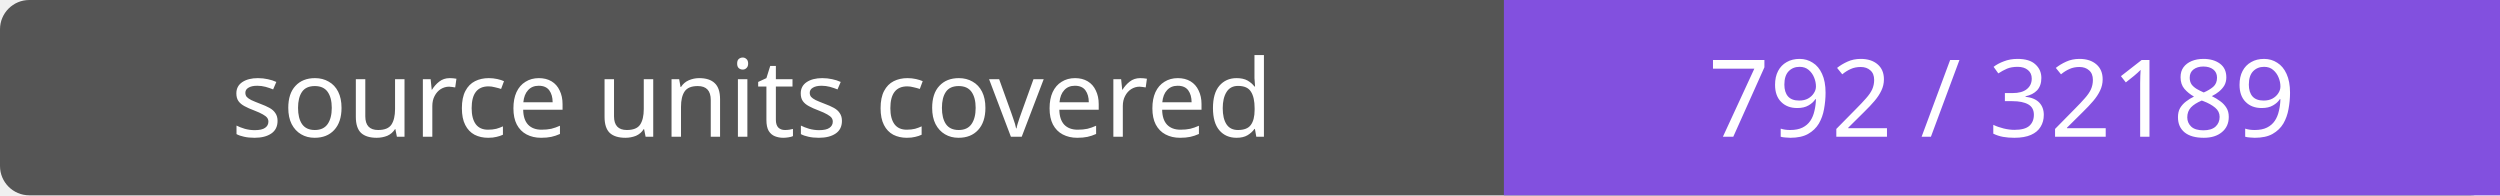
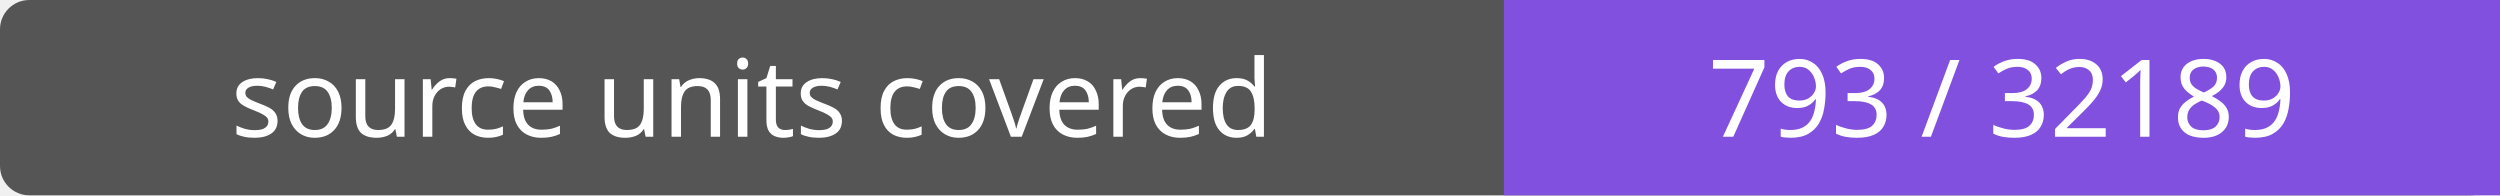
- <svg xmlns="http://www.w3.org/2000/svg" width="256" height="20" role="img" aria-label="source units covered: 792 / 32189">
+ <svg xmlns="http://www.w3.org/2000/svg" width="256" height="20" role="img" aria-label="source units covered: 793 / 32189">
  <rect width="256" height="20" rx="3" fill="#555" />
  <path fill="#8250df" d="M154 0h102v20H154z" />
  <g fill="#fff" text-anchor="middle" font-family="Verdana,sans-serif" font-size="11">
    <text x="77.0" y="14">source units covered</text>
-     <text x="205.0" y="14">792 / 32189</text>
+     <text x="205.0" y="14">793 / 32189</text>
  </g>
</svg>
